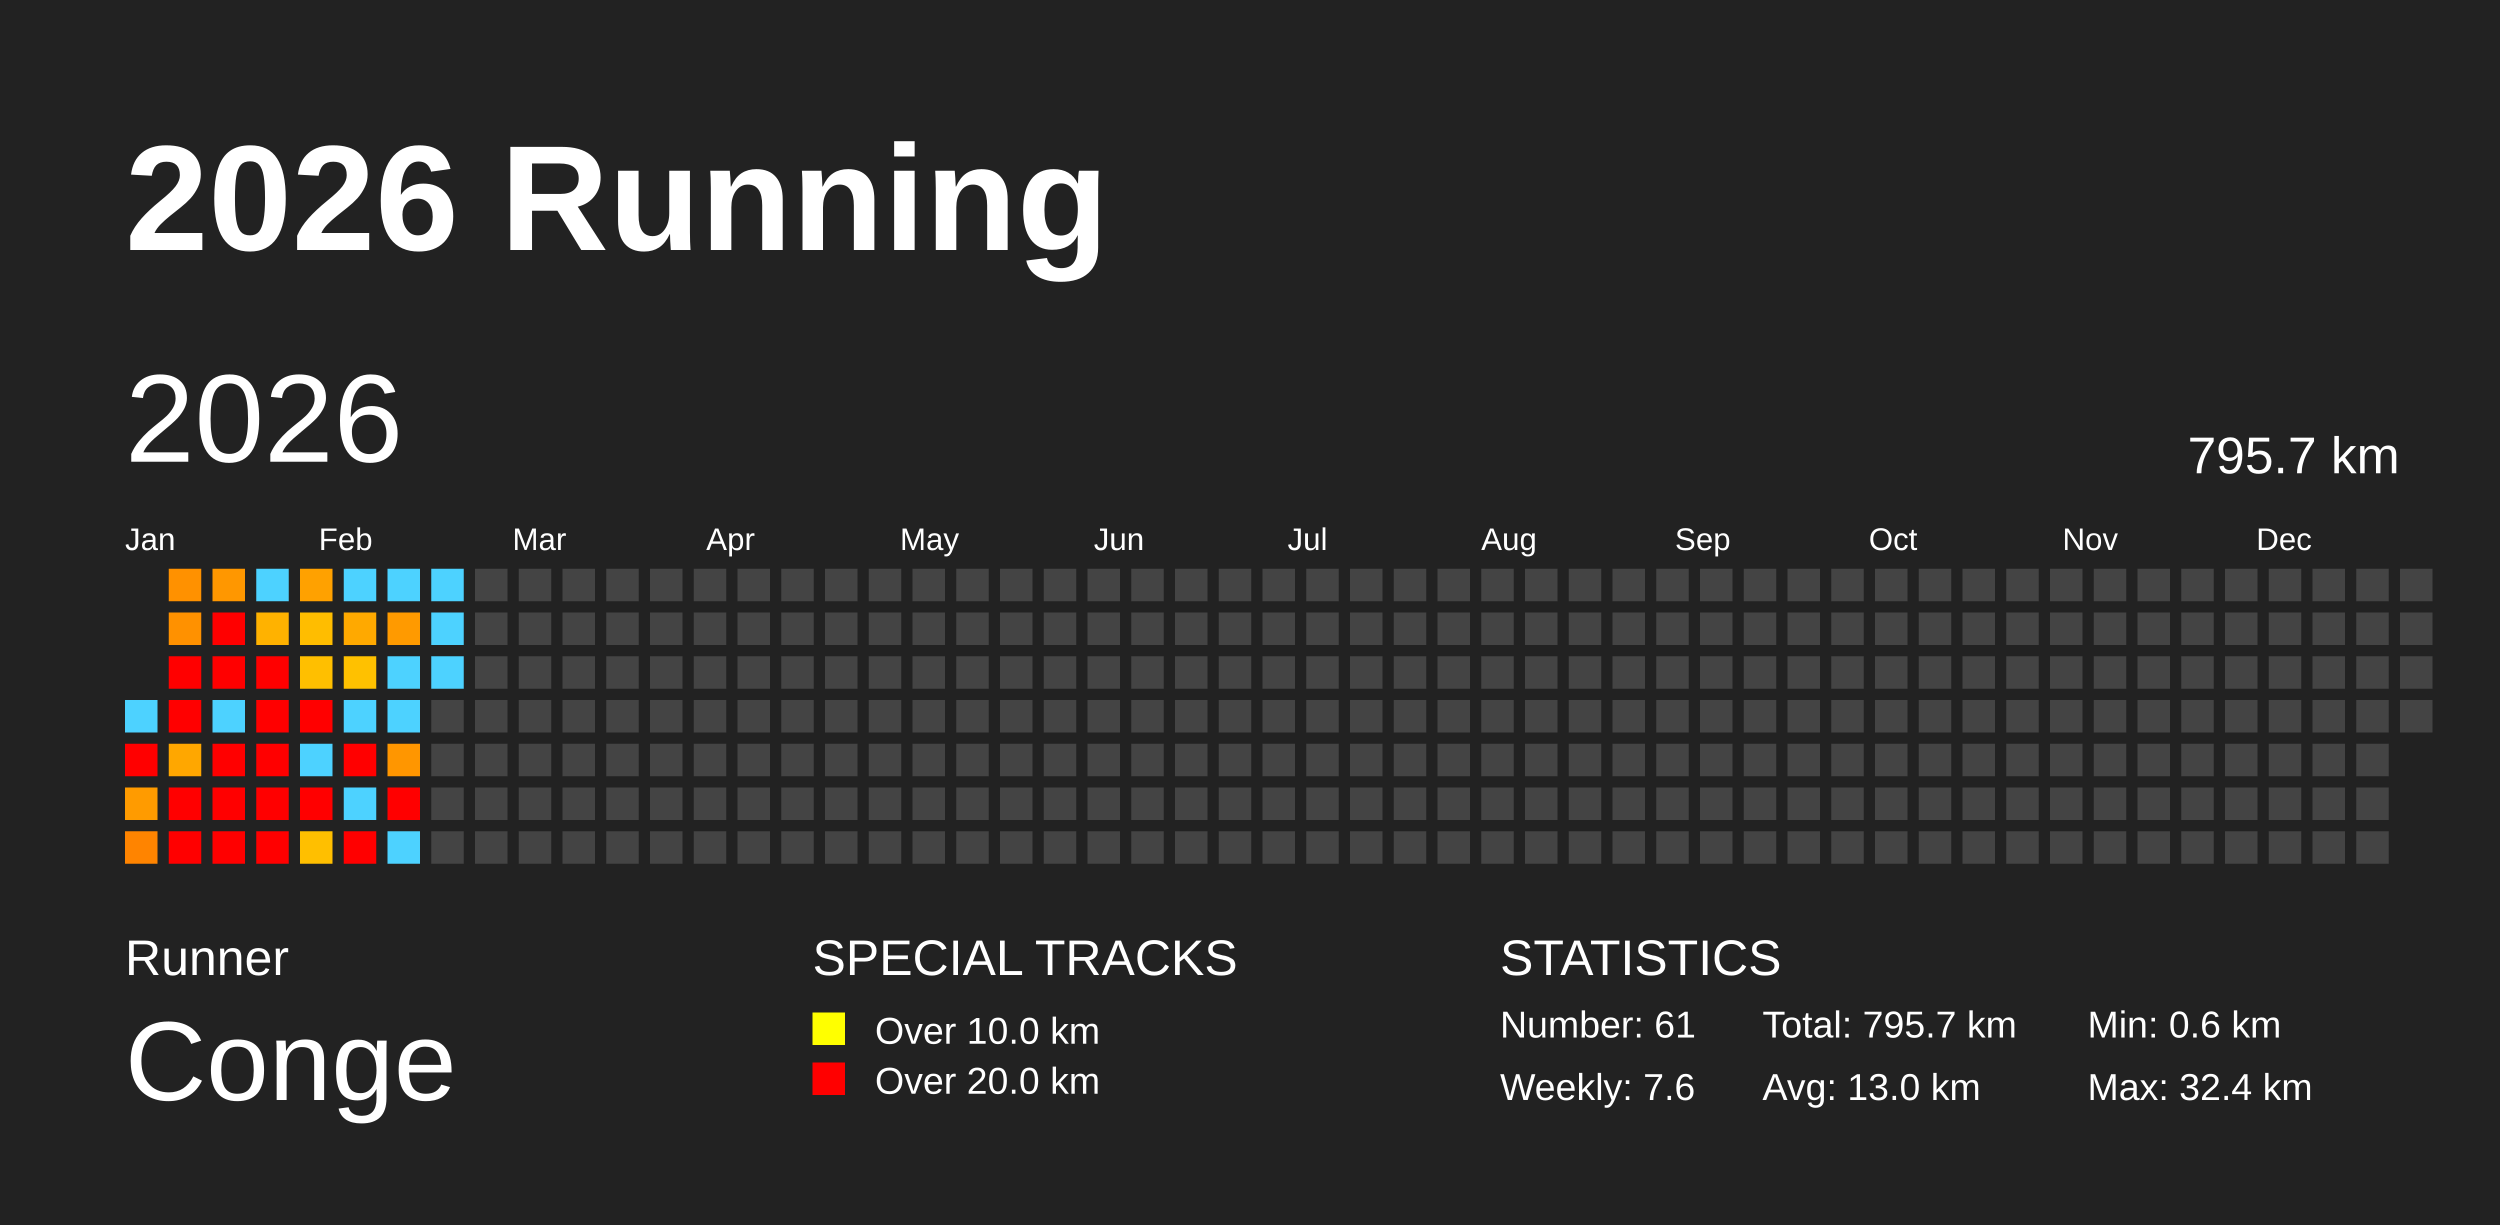
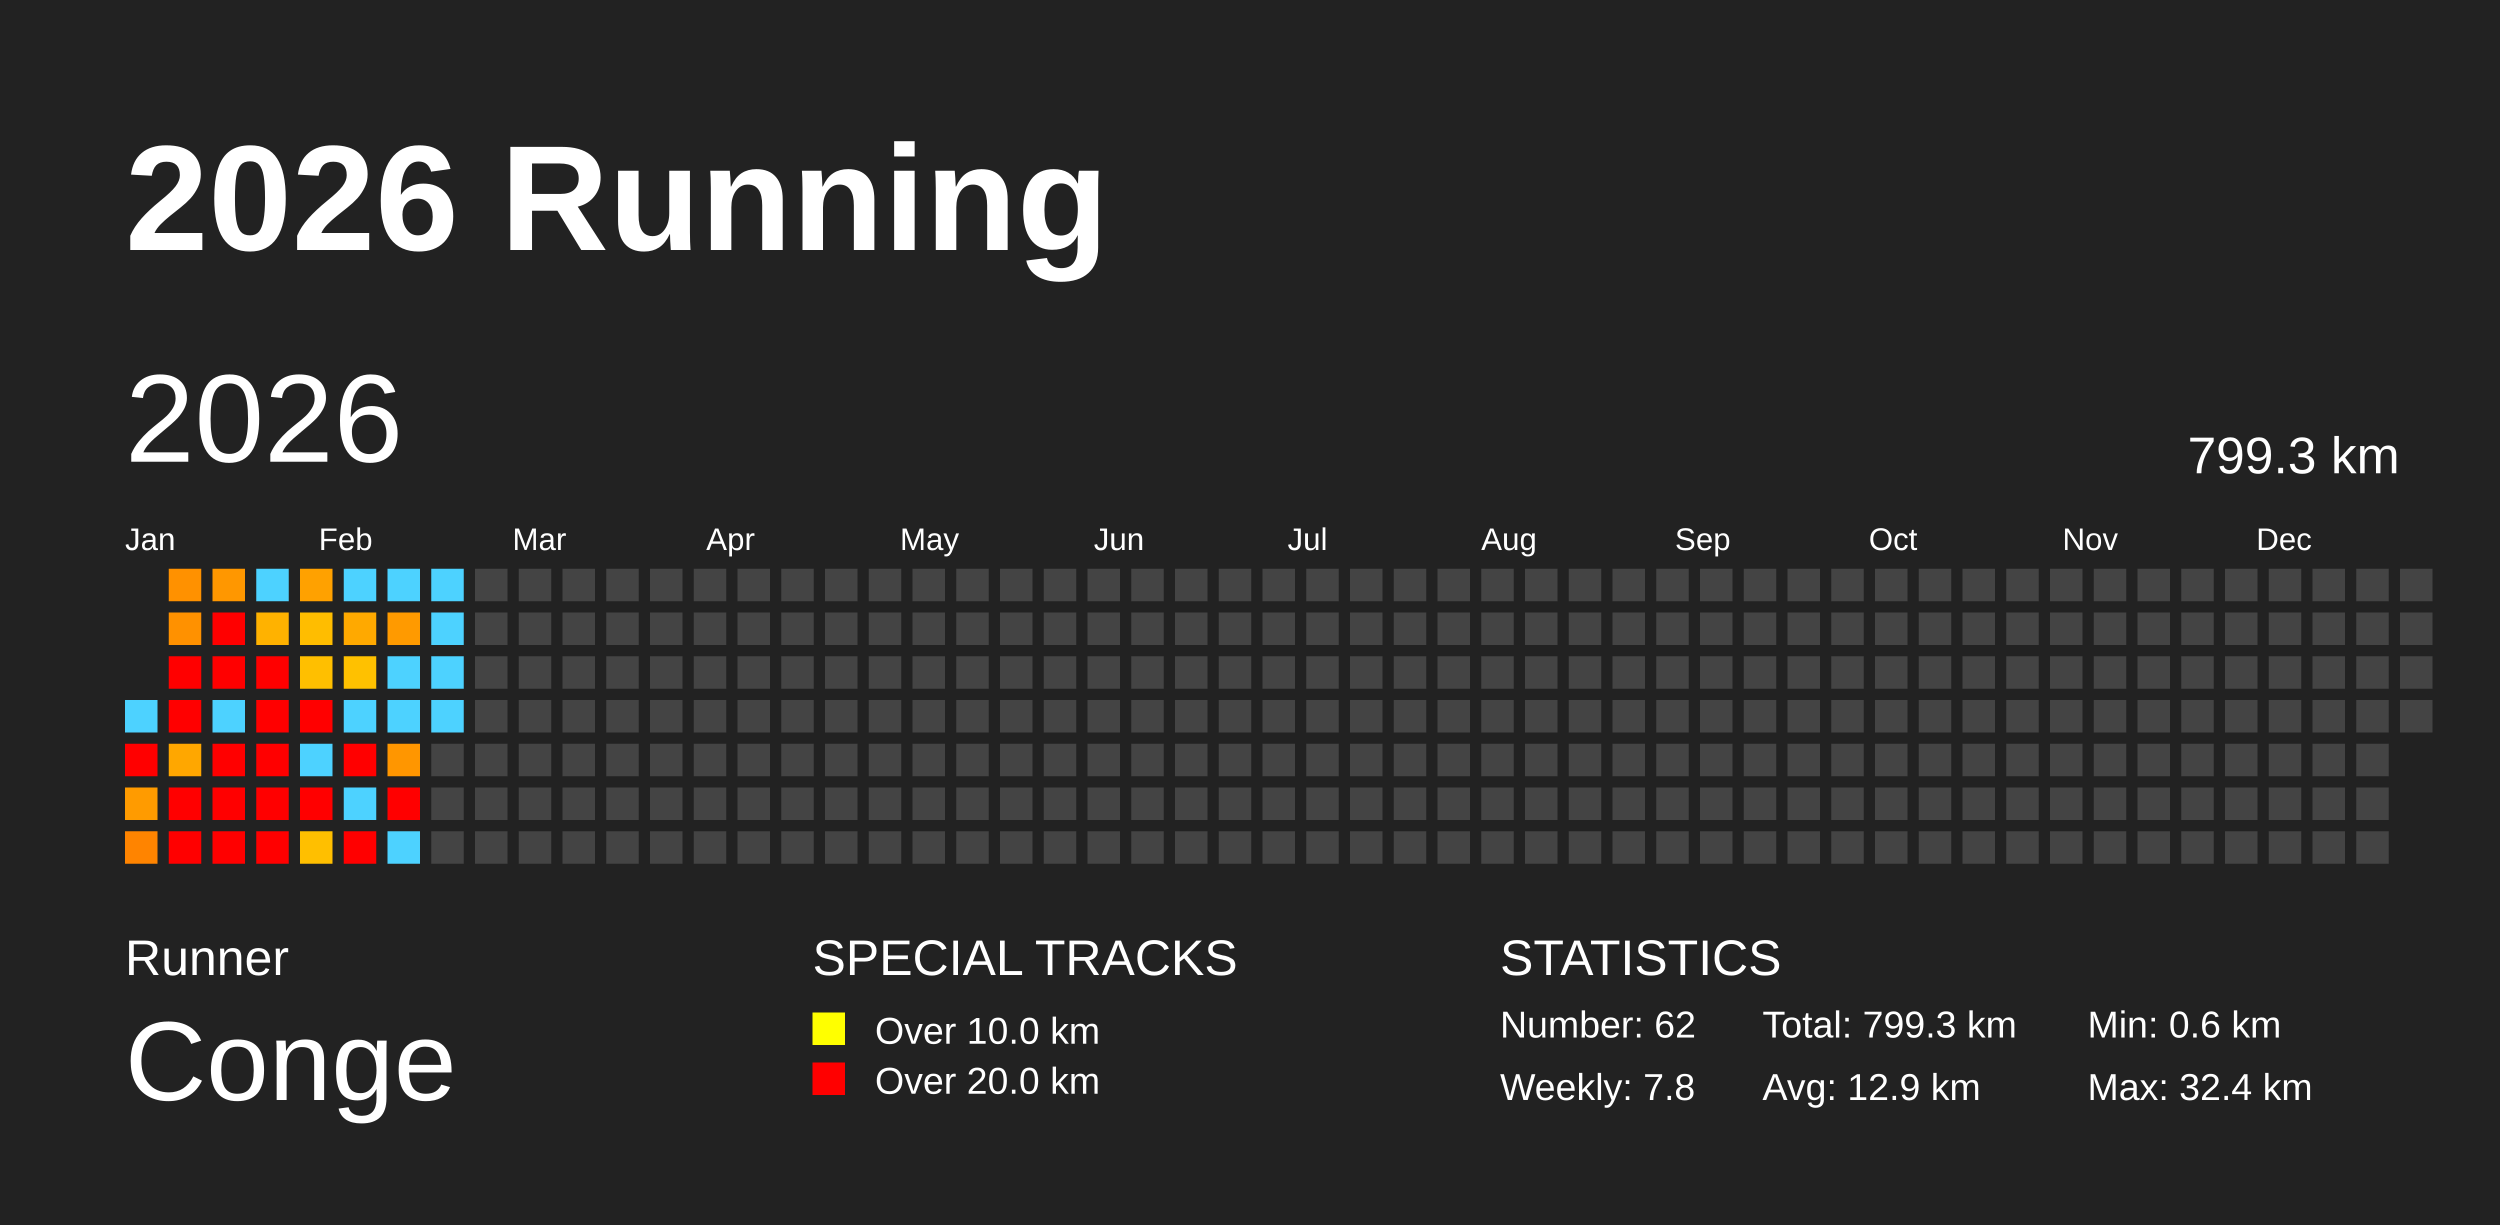
<svg xmlns="http://www.w3.org/2000/svg" baseProfile="full" height="98mm" version="1.1" viewBox="0,0,200,98" width="200mm">
  <defs />
  <rect fill="#222222" height="98" width="200" x="0" y="0" />
  <text fill="#FFFFFF" style="font-size:12px; font-family:Arial; font-weight:bold;" x="10" y="20">2026 Running</text>
  <text fill="#FFFFFF" style="font-size:4px; font-family:Arial" x="10" y="78">Runner</text>
  <text fill="#FFFFFF" style="font-size:9px; font-family:Arial" x="10" y="88">Conge</text>
  <text fill="#FFFFFF" style="font-size:4px; font-family:Arial" x="65" y="78">SPECIAL TRACKS</text>
  <rect fill="yellow" height="2.6" width="2.6" x="65" y="81" />
  <text fill="#FFFFFF" style="font-size:3px; font-family:Arial" x="70" y="83.5">Over 10.0 km</text>
  <rect fill="red" height="2.6" width="2.6" x="65" y="85" />
  <text fill="#FFFFFF" style="font-size:3px; font-family:Arial" x="70" y="87.5">Over 20.0 km</text>
  <text fill="#FFFFFF" style="font-size:4px; font-family:Arial" x="120" y="78">STATISTICS</text>
-   <text fill="#FFFFFF" style="font-size:3px; font-family:Arial" x="120" y="83">Number: 61</text>
-   <text fill="#FFFFFF" style="font-size:3px; font-family:Arial" x="120" y="88">Weekly: 7.6</text>
-   <text fill="#FFFFFF" style="font-size:3px; font-family:Arial" x="141" y="83">Total: 795.7 km</text>
-   <text fill="#FFFFFF" style="font-size:3px; font-family:Arial" x="141" y="88">Avg: 13.0 km</text>
+   <text fill="#FFFFFF" style="font-size:3px; font-family:Arial" x="120" y="83">Number: 62</text>
+   <text fill="#FFFFFF" style="font-size:3px; font-family:Arial" x="120" y="88">Weekly: 7.8</text>
+   <text fill="#FFFFFF" style="font-size:3px; font-family:Arial" x="141" y="83">Total: 799.3 km</text>
+   <text fill="#FFFFFF" style="font-size:3px; font-family:Arial" x="141" y="88">Avg: 12.9 km</text>
  <text fill="#FFFFFF" style="font-size:3px; font-family:Arial" x="167" y="83">Min: 0.6 km</text>
  <text fill="#FFFFFF" style="font-size:3px; font-family:Arial" x="167" y="88">Max: 32.4 km</text>
  <text dominant-baseline="hanging" fill="#FFFFFF" style="font-size:10.0px; font-family:Arial;" x="10" y="30">2026</text>
-   <text dominant-baseline="hanging" fill="#FFFFFF" style="font-size:4.125px; font-family:Arial;" x="175" y="35">795.7 km</text>
+   <text dominant-baseline="hanging" fill="#FFFFFF" style="font-size:4.125px; font-family:Arial;" x="175" y="35">799.3 km</text>
  <text fill="#FFFFFF" style="font-size:2.5px; font-family:Arial" x="10.0" y="44">Jan</text>
  <text fill="#FFFFFF" style="font-size:2.5px; font-family:Arial" x="25.5" y="44">Feb</text>
  <text fill="#FFFFFF" style="font-size:2.5px; font-family:Arial" x="41.0" y="44">Mar</text>
  <text fill="#FFFFFF" style="font-size:2.5px; font-family:Arial" x="56.5" y="44">Apr</text>
  <text fill="#FFFFFF" style="font-size:2.5px; font-family:Arial" x="72.0" y="44">May</text>
  <text fill="#FFFFFF" style="font-size:2.5px; font-family:Arial" x="87.5" y="44">Jun</text>
  <text fill="#FFFFFF" style="font-size:2.5px; font-family:Arial" x="103.0" y="44">Jul</text>
  <text fill="#FFFFFF" style="font-size:2.5px; font-family:Arial" x="118.5" y="44">Aug</text>
  <text fill="#FFFFFF" style="font-size:2.5px; font-family:Arial" x="134.0" y="44">Sep</text>
  <text fill="#FFFFFF" style="font-size:2.5px; font-family:Arial" x="149.5" y="44">Oct</text>
  <text fill="#FFFFFF" style="font-size:2.5px; font-family:Arial" x="165.0" y="44">Nov</text>
  <text fill="#FFFFFF" style="font-size:2.5px; font-family:Arial" x="180.5" y="44">Dec</text>
  <rect fill="#4dd2ff" height="2.6" width="2.6" x="10.0" y="56.0" />
  <rect fill="red" height="2.6" width="2.6" x="10.0" y="59.5" />
  <rect fill="#ff9b00" height="2.6" width="2.6" x="10.0" y="63.0" />
  <rect fill="#ff8400" height="2.6" width="2.6" x="10.0" y="66.5" />
  <rect fill="#ff9100" height="2.6" width="2.6" x="13.5" y="45.5" />
  <rect fill="#ff9100" height="2.6" width="2.6" x="13.5" y="49.0" />
  <rect fill="red" height="2.6" width="2.6" x="13.5" y="52.5" />
  <rect fill="red" height="2.6" width="2.6" x="13.5" y="56.0" />
  <rect fill="#ffa700" height="2.6" width="2.6" x="13.5" y="59.5" />
  <rect fill="red" height="2.6" width="2.6" x="13.5" y="63.0" />
  <rect fill="red" height="2.6" width="2.6" x="13.5" y="66.5" />
  <rect fill="#ff9700" height="2.6" width="2.6" x="17.0" y="45.5" />
  <rect fill="red" height="2.6" width="2.6" x="17.0" y="49.0" />
  <rect fill="red" height="2.6" width="2.6" x="17.0" y="52.5" />
  <rect fill="#4dd2ff" height="2.6" width="2.6" x="17.0" y="56.0" />
  <rect fill="red" height="2.6" width="2.6" x="17.0" y="59.5" />
  <rect fill="red" height="2.6" width="2.6" x="17.0" y="63.0" />
  <rect fill="red" height="2.6" width="2.6" x="17.0" y="66.5" />
  <rect fill="#4dd2ff" height="2.6" width="2.6" x="20.5" y="45.5" />
  <rect fill="#ffb200" height="2.6" width="2.6" x="20.5" y="49.0" />
  <rect fill="red" height="2.6" width="2.6" x="20.5" y="52.5" />
  <rect fill="red" height="2.6" width="2.6" x="20.5" y="56.0" />
  <rect fill="red" height="2.6" width="2.6" x="20.5" y="59.5" />
  <rect fill="red" height="2.6" width="2.6" x="20.5" y="63.0" />
  <rect fill="red" height="2.6" width="2.6" x="20.5" y="66.5" />
  <rect fill="#ffa100" height="2.6" width="2.6" x="24.0" y="45.5" />
  <rect fill="#ffbd00" height="2.6" width="2.6" x="24.0" y="49.0" />
  <rect fill="#ffbf00" height="2.6" width="2.6" x="24.0" y="52.5" />
  <rect fill="red" height="2.6" width="2.6" x="24.0" y="56.0" />
  <rect fill="#4dd2ff" height="2.6" width="2.6" x="24.0" y="59.5" />
  <rect fill="red" height="2.6" width="2.6" x="24.0" y="63.0" />
  <rect fill="#ffbf00" height="2.6" width="2.6" x="24.0" y="66.5" />
  <rect fill="#4dd2ff" height="2.6" width="2.6" x="27.5" y="45.5" />
  <rect fill="#ffa900" height="2.6" width="2.6" x="27.5" y="49.0" />
  <rect fill="#ffc100" height="2.6" width="2.6" x="27.5" y="52.5" />
  <rect fill="#4dd2ff" height="2.6" width="2.6" x="27.5" y="56.0" />
  <rect fill="red" height="2.6" width="2.6" x="27.5" y="59.5" />
  <rect fill="#4dd2ff" height="2.6" width="2.6" x="27.5" y="63.0" />
  <rect fill="red" height="2.6" width="2.6" x="27.5" y="66.5" />
  <rect fill="#4dd2ff" height="2.6" width="2.6" x="31.0" y="45.5" />
  <rect fill="#ff9a00" height="2.6" width="2.6" x="31.0" y="49.0" />
  <rect fill="#4dd2ff" height="2.6" width="2.6" x="31.0" y="52.5" />
  <rect fill="#4dd2ff" height="2.6" width="2.6" x="31.0" y="56.0" />
  <rect fill="#ff9600" height="2.6" width="2.6" x="31.0" y="59.5" />
  <rect fill="red" height="2.6" width="2.6" x="31.0" y="63.0" />
  <rect fill="#4dd2ff" height="2.6" width="2.6" x="31.0" y="66.5" />
  <rect fill="#4dd2ff" height="2.6" width="2.6" x="34.5" y="45.5" />
  <rect fill="#4dd2ff" height="2.6" width="2.6" x="34.5" y="49.0" />
  <rect fill="#4dd2ff" height="2.6" width="2.6" x="34.5" y="52.5" />
-   <rect fill="#444444" height="2.6" width="2.6" x="34.5" y="56.0" />
+   <rect fill="#4dd2ff" height="2.6" width="2.6" x="34.5" y="56.0" />
  <rect fill="#444444" height="2.6" width="2.6" x="34.5" y="59.5" />
  <rect fill="#444444" height="2.6" width="2.6" x="34.5" y="63.0" />
  <rect fill="#444444" height="2.6" width="2.6" x="34.5" y="66.5" />
  <rect fill="#444444" height="2.6" width="2.6" x="38.0" y="45.5" />
  <rect fill="#444444" height="2.6" width="2.6" x="38.0" y="49.0" />
  <rect fill="#444444" height="2.6" width="2.6" x="38.0" y="52.5" />
  <rect fill="#444444" height="2.6" width="2.6" x="38.0" y="56.0" />
  <rect fill="#444444" height="2.6" width="2.6" x="38.0" y="59.5" />
  <rect fill="#444444" height="2.6" width="2.6" x="38.0" y="63.0" />
  <rect fill="#444444" height="2.6" width="2.6" x="38.0" y="66.5" />
  <rect fill="#444444" height="2.6" width="2.6" x="41.5" y="45.5" />
  <rect fill="#444444" height="2.6" width="2.6" x="41.5" y="49.0" />
  <rect fill="#444444" height="2.6" width="2.6" x="41.5" y="52.5" />
  <rect fill="#444444" height="2.6" width="2.6" x="41.5" y="56.0" />
  <rect fill="#444444" height="2.6" width="2.6" x="41.5" y="59.5" />
  <rect fill="#444444" height="2.6" width="2.6" x="41.5" y="63.0" />
  <rect fill="#444444" height="2.6" width="2.6" x="41.5" y="66.5" />
  <rect fill="#444444" height="2.6" width="2.6" x="45.0" y="45.5" />
  <rect fill="#444444" height="2.6" width="2.6" x="45.0" y="49.0" />
  <rect fill="#444444" height="2.6" width="2.6" x="45.0" y="52.5" />
  <rect fill="#444444" height="2.6" width="2.6" x="45.0" y="56.0" />
  <rect fill="#444444" height="2.6" width="2.6" x="45.0" y="59.5" />
  <rect fill="#444444" height="2.6" width="2.6" x="45.0" y="63.0" />
  <rect fill="#444444" height="2.6" width="2.6" x="45.0" y="66.5" />
  <rect fill="#444444" height="2.6" width="2.6" x="48.5" y="45.5" />
  <rect fill="#444444" height="2.6" width="2.6" x="48.5" y="49.0" />
  <rect fill="#444444" height="2.6" width="2.6" x="48.5" y="52.5" />
  <rect fill="#444444" height="2.6" width="2.6" x="48.5" y="56.0" />
  <rect fill="#444444" height="2.6" width="2.6" x="48.5" y="59.5" />
  <rect fill="#444444" height="2.6" width="2.6" x="48.5" y="63.0" />
  <rect fill="#444444" height="2.6" width="2.6" x="48.5" y="66.5" />
  <rect fill="#444444" height="2.6" width="2.6" x="52.0" y="45.5" />
  <rect fill="#444444" height="2.6" width="2.6" x="52.0" y="49.0" />
  <rect fill="#444444" height="2.6" width="2.6" x="52.0" y="52.5" />
  <rect fill="#444444" height="2.6" width="2.6" x="52.0" y="56.0" />
  <rect fill="#444444" height="2.6" width="2.6" x="52.0" y="59.5" />
  <rect fill="#444444" height="2.6" width="2.6" x="52.0" y="63.0" />
  <rect fill="#444444" height="2.6" width="2.6" x="52.0" y="66.5" />
  <rect fill="#444444" height="2.6" width="2.6" x="55.5" y="45.5" />
  <rect fill="#444444" height="2.6" width="2.6" x="55.5" y="49.0" />
  <rect fill="#444444" height="2.6" width="2.6" x="55.5" y="52.5" />
  <rect fill="#444444" height="2.6" width="2.6" x="55.5" y="56.0" />
  <rect fill="#444444" height="2.6" width="2.6" x="55.5" y="59.5" />
  <rect fill="#444444" height="2.6" width="2.6" x="55.5" y="63.0" />
  <rect fill="#444444" height="2.6" width="2.6" x="55.5" y="66.5" />
  <rect fill="#444444" height="2.6" width="2.6" x="59.0" y="45.5" />
  <rect fill="#444444" height="2.6" width="2.6" x="59.0" y="49.0" />
  <rect fill="#444444" height="2.6" width="2.6" x="59.0" y="52.5" />
  <rect fill="#444444" height="2.6" width="2.6" x="59.0" y="56.0" />
  <rect fill="#444444" height="2.6" width="2.6" x="59.0" y="59.5" />
  <rect fill="#444444" height="2.6" width="2.6" x="59.0" y="63.0" />
  <rect fill="#444444" height="2.6" width="2.6" x="59.0" y="66.5" />
  <rect fill="#444444" height="2.6" width="2.6" x="62.5" y="45.5" />
  <rect fill="#444444" height="2.6" width="2.6" x="62.5" y="49.0" />
  <rect fill="#444444" height="2.6" width="2.6" x="62.5" y="52.5" />
  <rect fill="#444444" height="2.6" width="2.6" x="62.5" y="56.0" />
  <rect fill="#444444" height="2.6" width="2.6" x="62.5" y="59.5" />
  <rect fill="#444444" height="2.6" width="2.6" x="62.5" y="63.0" />
  <rect fill="#444444" height="2.6" width="2.6" x="62.5" y="66.5" />
  <rect fill="#444444" height="2.6" width="2.6" x="66.0" y="45.5" />
  <rect fill="#444444" height="2.6" width="2.6" x="66.0" y="49.0" />
  <rect fill="#444444" height="2.6" width="2.6" x="66.0" y="52.5" />
  <rect fill="#444444" height="2.6" width="2.6" x="66.0" y="56.0" />
  <rect fill="#444444" height="2.6" width="2.6" x="66.0" y="59.5" />
  <rect fill="#444444" height="2.6" width="2.6" x="66.0" y="63.0" />
  <rect fill="#444444" height="2.6" width="2.6" x="66.0" y="66.5" />
  <rect fill="#444444" height="2.6" width="2.6" x="69.5" y="45.5" />
  <rect fill="#444444" height="2.6" width="2.6" x="69.5" y="49.0" />
  <rect fill="#444444" height="2.6" width="2.6" x="69.5" y="52.5" />
  <rect fill="#444444" height="2.6" width="2.6" x="69.5" y="56.0" />
  <rect fill="#444444" height="2.6" width="2.6" x="69.5" y="59.5" />
  <rect fill="#444444" height="2.6" width="2.6" x="69.5" y="63.0" />
  <rect fill="#444444" height="2.6" width="2.6" x="69.5" y="66.5" />
  <rect fill="#444444" height="2.6" width="2.6" x="73.0" y="45.5" />
  <rect fill="#444444" height="2.6" width="2.6" x="73.0" y="49.0" />
  <rect fill="#444444" height="2.6" width="2.6" x="73.0" y="52.5" />
  <rect fill="#444444" height="2.6" width="2.6" x="73.0" y="56.0" />
  <rect fill="#444444" height="2.6" width="2.6" x="73.0" y="59.5" />
  <rect fill="#444444" height="2.6" width="2.6" x="73.0" y="63.0" />
  <rect fill="#444444" height="2.6" width="2.6" x="73.0" y="66.5" />
  <rect fill="#444444" height="2.6" width="2.6" x="76.5" y="45.5" />
  <rect fill="#444444" height="2.6" width="2.6" x="76.5" y="49.0" />
  <rect fill="#444444" height="2.6" width="2.6" x="76.5" y="52.5" />
  <rect fill="#444444" height="2.6" width="2.6" x="76.5" y="56.0" />
  <rect fill="#444444" height="2.6" width="2.6" x="76.5" y="59.5" />
  <rect fill="#444444" height="2.6" width="2.6" x="76.5" y="63.0" />
  <rect fill="#444444" height="2.6" width="2.6" x="76.5" y="66.5" />
  <rect fill="#444444" height="2.6" width="2.6" x="80.0" y="45.5" />
  <rect fill="#444444" height="2.6" width="2.6" x="80.0" y="49.0" />
  <rect fill="#444444" height="2.6" width="2.6" x="80.0" y="52.5" />
  <rect fill="#444444" height="2.6" width="2.6" x="80.0" y="56.0" />
  <rect fill="#444444" height="2.6" width="2.6" x="80.0" y="59.5" />
  <rect fill="#444444" height="2.6" width="2.6" x="80.0" y="63.0" />
  <rect fill="#444444" height="2.6" width="2.6" x="80.0" y="66.5" />
  <rect fill="#444444" height="2.6" width="2.6" x="83.5" y="45.5" />
  <rect fill="#444444" height="2.6" width="2.6" x="83.5" y="49.0" />
  <rect fill="#444444" height="2.6" width="2.6" x="83.5" y="52.5" />
  <rect fill="#444444" height="2.6" width="2.6" x="83.5" y="56.0" />
  <rect fill="#444444" height="2.6" width="2.6" x="83.5" y="59.5" />
  <rect fill="#444444" height="2.6" width="2.6" x="83.5" y="63.0" />
  <rect fill="#444444" height="2.6" width="2.6" x="83.5" y="66.5" />
  <rect fill="#444444" height="2.6" width="2.6" x="87.0" y="45.5" />
  <rect fill="#444444" height="2.6" width="2.6" x="87.0" y="49.0" />
  <rect fill="#444444" height="2.6" width="2.6" x="87.0" y="52.5" />
  <rect fill="#444444" height="2.6" width="2.6" x="87.0" y="56.0" />
  <rect fill="#444444" height="2.6" width="2.6" x="87.0" y="59.5" />
  <rect fill="#444444" height="2.6" width="2.6" x="87.0" y="63.0" />
  <rect fill="#444444" height="2.6" width="2.6" x="87.0" y="66.5" />
  <rect fill="#444444" height="2.6" width="2.6" x="90.5" y="45.5" />
  <rect fill="#444444" height="2.6" width="2.6" x="90.5" y="49.0" />
  <rect fill="#444444" height="2.6" width="2.6" x="90.5" y="52.5" />
  <rect fill="#444444" height="2.6" width="2.6" x="90.5" y="56.0" />
  <rect fill="#444444" height="2.6" width="2.6" x="90.5" y="59.5" />
  <rect fill="#444444" height="2.6" width="2.6" x="90.5" y="63.0" />
  <rect fill="#444444" height="2.6" width="2.6" x="90.5" y="66.5" />
  <rect fill="#444444" height="2.6" width="2.6" x="94.0" y="45.5" />
  <rect fill="#444444" height="2.6" width="2.6" x="94.0" y="49.0" />
  <rect fill="#444444" height="2.6" width="2.6" x="94.0" y="52.5" />
  <rect fill="#444444" height="2.6" width="2.6" x="94.0" y="56.0" />
  <rect fill="#444444" height="2.6" width="2.6" x="94.0" y="59.5" />
  <rect fill="#444444" height="2.6" width="2.6" x="94.0" y="63.0" />
  <rect fill="#444444" height="2.6" width="2.6" x="94.0" y="66.5" />
  <rect fill="#444444" height="2.6" width="2.6" x="97.5" y="45.5" />
  <rect fill="#444444" height="2.6" width="2.6" x="97.5" y="49.0" />
  <rect fill="#444444" height="2.6" width="2.6" x="97.5" y="52.5" />
  <rect fill="#444444" height="2.6" width="2.6" x="97.5" y="56.0" />
  <rect fill="#444444" height="2.6" width="2.6" x="97.5" y="59.5" />
  <rect fill="#444444" height="2.6" width="2.6" x="97.5" y="63.0" />
  <rect fill="#444444" height="2.6" width="2.6" x="97.5" y="66.5" />
  <rect fill="#444444" height="2.6" width="2.6" x="101.0" y="45.5" />
  <rect fill="#444444" height="2.6" width="2.6" x="101.0" y="49.0" />
  <rect fill="#444444" height="2.6" width="2.6" x="101.0" y="52.5" />
  <rect fill="#444444" height="2.6" width="2.6" x="101.0" y="56.0" />
  <rect fill="#444444" height="2.6" width="2.6" x="101.0" y="59.5" />
  <rect fill="#444444" height="2.6" width="2.6" x="101.0" y="63.0" />
  <rect fill="#444444" height="2.6" width="2.6" x="101.0" y="66.5" />
  <rect fill="#444444" height="2.6" width="2.6" x="104.5" y="45.5" />
  <rect fill="#444444" height="2.6" width="2.6" x="104.5" y="49.0" />
  <rect fill="#444444" height="2.6" width="2.6" x="104.5" y="52.5" />
  <rect fill="#444444" height="2.6" width="2.6" x="104.5" y="56.0" />
  <rect fill="#444444" height="2.6" width="2.6" x="104.5" y="59.5" />
  <rect fill="#444444" height="2.6" width="2.6" x="104.5" y="63.0" />
  <rect fill="#444444" height="2.6" width="2.6" x="104.5" y="66.5" />
  <rect fill="#444444" height="2.6" width="2.6" x="108.0" y="45.5" />
  <rect fill="#444444" height="2.6" width="2.6" x="108.0" y="49.0" />
  <rect fill="#444444" height="2.6" width="2.6" x="108.0" y="52.5" />
  <rect fill="#444444" height="2.6" width="2.6" x="108.0" y="56.0" />
  <rect fill="#444444" height="2.6" width="2.6" x="108.0" y="59.5" />
  <rect fill="#444444" height="2.6" width="2.6" x="108.0" y="63.0" />
  <rect fill="#444444" height="2.6" width="2.6" x="108.0" y="66.5" />
  <rect fill="#444444" height="2.6" width="2.6" x="111.5" y="45.5" />
  <rect fill="#444444" height="2.6" width="2.6" x="111.5" y="49.0" />
  <rect fill="#444444" height="2.6" width="2.6" x="111.5" y="52.5" />
  <rect fill="#444444" height="2.6" width="2.6" x="111.5" y="56.0" />
  <rect fill="#444444" height="2.6" width="2.6" x="111.5" y="59.5" />
  <rect fill="#444444" height="2.6" width="2.6" x="111.5" y="63.0" />
  <rect fill="#444444" height="2.6" width="2.6" x="111.5" y="66.5" />
  <rect fill="#444444" height="2.6" width="2.6" x="115.0" y="45.5" />
  <rect fill="#444444" height="2.6" width="2.6" x="115.0" y="49.0" />
  <rect fill="#444444" height="2.6" width="2.6" x="115.0" y="52.5" />
  <rect fill="#444444" height="2.6" width="2.6" x="115.0" y="56.0" />
  <rect fill="#444444" height="2.6" width="2.6" x="115.0" y="59.5" />
  <rect fill="#444444" height="2.6" width="2.6" x="115.0" y="63.0" />
  <rect fill="#444444" height="2.6" width="2.6" x="115.0" y="66.5" />
  <rect fill="#444444" height="2.6" width="2.6" x="118.5" y="45.5" />
  <rect fill="#444444" height="2.6" width="2.6" x="118.5" y="49.0" />
  <rect fill="#444444" height="2.6" width="2.6" x="118.5" y="52.5" />
  <rect fill="#444444" height="2.6" width="2.6" x="118.5" y="56.0" />
  <rect fill="#444444" height="2.6" width="2.6" x="118.5" y="59.5" />
  <rect fill="#444444" height="2.6" width="2.6" x="118.5" y="63.0" />
  <rect fill="#444444" height="2.6" width="2.6" x="118.5" y="66.5" />
  <rect fill="#444444" height="2.6" width="2.6" x="122.0" y="45.5" />
  <rect fill="#444444" height="2.6" width="2.6" x="122.0" y="49.0" />
  <rect fill="#444444" height="2.6" width="2.6" x="122.0" y="52.5" />
  <rect fill="#444444" height="2.6" width="2.6" x="122.0" y="56.0" />
  <rect fill="#444444" height="2.6" width="2.6" x="122.0" y="59.5" />
  <rect fill="#444444" height="2.6" width="2.6" x="122.0" y="63.0" />
  <rect fill="#444444" height="2.6" width="2.6" x="122.0" y="66.5" />
  <rect fill="#444444" height="2.6" width="2.6" x="125.5" y="45.5" />
  <rect fill="#444444" height="2.6" width="2.6" x="125.5" y="49.0" />
  <rect fill="#444444" height="2.6" width="2.6" x="125.5" y="52.5" />
  <rect fill="#444444" height="2.6" width="2.6" x="125.5" y="56.0" />
  <rect fill="#444444" height="2.6" width="2.6" x="125.5" y="59.5" />
  <rect fill="#444444" height="2.6" width="2.6" x="125.5" y="63.0" />
  <rect fill="#444444" height="2.6" width="2.6" x="125.5" y="66.5" />
  <rect fill="#444444" height="2.6" width="2.6" x="129.0" y="45.5" />
  <rect fill="#444444" height="2.6" width="2.6" x="129.0" y="49.0" />
  <rect fill="#444444" height="2.6" width="2.6" x="129.0" y="52.5" />
  <rect fill="#444444" height="2.6" width="2.6" x="129.0" y="56.0" />
  <rect fill="#444444" height="2.6" width="2.6" x="129.0" y="59.5" />
  <rect fill="#444444" height="2.6" width="2.6" x="129.0" y="63.0" />
  <rect fill="#444444" height="2.6" width="2.6" x="129.0" y="66.5" />
  <rect fill="#444444" height="2.6" width="2.6" x="132.5" y="45.5" />
  <rect fill="#444444" height="2.6" width="2.6" x="132.5" y="49.0" />
  <rect fill="#444444" height="2.6" width="2.6" x="132.5" y="52.5" />
  <rect fill="#444444" height="2.6" width="2.6" x="132.5" y="56.0" />
  <rect fill="#444444" height="2.6" width="2.6" x="132.5" y="59.5" />
  <rect fill="#444444" height="2.6" width="2.6" x="132.5" y="63.0" />
  <rect fill="#444444" height="2.6" width="2.6" x="132.5" y="66.5" />
  <rect fill="#444444" height="2.6" width="2.6" x="136.0" y="45.5" />
  <rect fill="#444444" height="2.6" width="2.6" x="136.0" y="49.0" />
  <rect fill="#444444" height="2.6" width="2.6" x="136.0" y="52.5" />
  <rect fill="#444444" height="2.6" width="2.6" x="136.0" y="56.0" />
  <rect fill="#444444" height="2.6" width="2.6" x="136.0" y="59.5" />
  <rect fill="#444444" height="2.6" width="2.6" x="136.0" y="63.0" />
  <rect fill="#444444" height="2.6" width="2.6" x="136.0" y="66.5" />
  <rect fill="#444444" height="2.6" width="2.6" x="139.5" y="45.5" />
  <rect fill="#444444" height="2.6" width="2.6" x="139.5" y="49.0" />
  <rect fill="#444444" height="2.6" width="2.6" x="139.5" y="52.5" />
  <rect fill="#444444" height="2.6" width="2.6" x="139.5" y="56.0" />
  <rect fill="#444444" height="2.6" width="2.6" x="139.5" y="59.5" />
  <rect fill="#444444" height="2.6" width="2.6" x="139.5" y="63.0" />
  <rect fill="#444444" height="2.6" width="2.6" x="139.5" y="66.5" />
  <rect fill="#444444" height="2.6" width="2.6" x="143.0" y="45.5" />
  <rect fill="#444444" height="2.6" width="2.6" x="143.0" y="49.0" />
  <rect fill="#444444" height="2.6" width="2.6" x="143.0" y="52.5" />
  <rect fill="#444444" height="2.6" width="2.6" x="143.0" y="56.0" />
  <rect fill="#444444" height="2.6" width="2.6" x="143.0" y="59.5" />
  <rect fill="#444444" height="2.6" width="2.6" x="143.0" y="63.0" />
  <rect fill="#444444" height="2.6" width="2.6" x="143.0" y="66.5" />
  <rect fill="#444444" height="2.6" width="2.6" x="146.5" y="45.5" />
  <rect fill="#444444" height="2.6" width="2.6" x="146.5" y="49.0" />
  <rect fill="#444444" height="2.6" width="2.6" x="146.5" y="52.5" />
  <rect fill="#444444" height="2.6" width="2.6" x="146.5" y="56.0" />
  <rect fill="#444444" height="2.6" width="2.6" x="146.5" y="59.5" />
  <rect fill="#444444" height="2.6" width="2.6" x="146.5" y="63.0" />
  <rect fill="#444444" height="2.6" width="2.6" x="146.5" y="66.5" />
  <rect fill="#444444" height="2.6" width="2.6" x="150.0" y="45.5" />
  <rect fill="#444444" height="2.6" width="2.6" x="150.0" y="49.0" />
  <rect fill="#444444" height="2.6" width="2.6" x="150.0" y="52.5" />
  <rect fill="#444444" height="2.6" width="2.6" x="150.0" y="56.0" />
  <rect fill="#444444" height="2.6" width="2.6" x="150.0" y="59.5" />
  <rect fill="#444444" height="2.6" width="2.6" x="150.0" y="63.0" />
  <rect fill="#444444" height="2.6" width="2.6" x="150.0" y="66.5" />
  <rect fill="#444444" height="2.6" width="2.6" x="153.5" y="45.5" />
  <rect fill="#444444" height="2.6" width="2.6" x="153.5" y="49.0" />
  <rect fill="#444444" height="2.6" width="2.6" x="153.5" y="52.5" />
  <rect fill="#444444" height="2.6" width="2.6" x="153.5" y="56.0" />
  <rect fill="#444444" height="2.6" width="2.6" x="153.5" y="59.5" />
  <rect fill="#444444" height="2.6" width="2.6" x="153.5" y="63.0" />
  <rect fill="#444444" height="2.6" width="2.6" x="153.5" y="66.5" />
  <rect fill="#444444" height="2.6" width="2.6" x="157.0" y="45.5" />
  <rect fill="#444444" height="2.6" width="2.6" x="157.0" y="49.0" />
  <rect fill="#444444" height="2.6" width="2.6" x="157.0" y="52.5" />
  <rect fill="#444444" height="2.6" width="2.6" x="157.0" y="56.0" />
  <rect fill="#444444" height="2.6" width="2.6" x="157.0" y="59.5" />
  <rect fill="#444444" height="2.6" width="2.6" x="157.0" y="63.0" />
  <rect fill="#444444" height="2.6" width="2.6" x="157.0" y="66.5" />
  <rect fill="#444444" height="2.6" width="2.6" x="160.5" y="45.5" />
  <rect fill="#444444" height="2.6" width="2.6" x="160.5" y="49.0" />
  <rect fill="#444444" height="2.6" width="2.6" x="160.5" y="52.5" />
  <rect fill="#444444" height="2.6" width="2.6" x="160.5" y="56.0" />
  <rect fill="#444444" height="2.6" width="2.6" x="160.5" y="59.5" />
  <rect fill="#444444" height="2.6" width="2.6" x="160.5" y="63.0" />
  <rect fill="#444444" height="2.6" width="2.6" x="160.5" y="66.5" />
  <rect fill="#444444" height="2.6" width="2.6" x="164.0" y="45.5" />
  <rect fill="#444444" height="2.6" width="2.6" x="164.0" y="49.0" />
  <rect fill="#444444" height="2.6" width="2.6" x="164.0" y="52.5" />
  <rect fill="#444444" height="2.6" width="2.6" x="164.0" y="56.0" />
  <rect fill="#444444" height="2.6" width="2.6" x="164.0" y="59.5" />
  <rect fill="#444444" height="2.6" width="2.6" x="164.0" y="63.0" />
  <rect fill="#444444" height="2.6" width="2.6" x="164.0" y="66.5" />
  <rect fill="#444444" height="2.6" width="2.6" x="167.5" y="45.5" />
  <rect fill="#444444" height="2.6" width="2.6" x="167.5" y="49.0" />
  <rect fill="#444444" height="2.6" width="2.6" x="167.5" y="52.5" />
  <rect fill="#444444" height="2.6" width="2.6" x="167.5" y="56.0" />
  <rect fill="#444444" height="2.6" width="2.6" x="167.5" y="59.5" />
  <rect fill="#444444" height="2.6" width="2.6" x="167.5" y="63.0" />
  <rect fill="#444444" height="2.6" width="2.6" x="167.5" y="66.5" />
  <rect fill="#444444" height="2.6" width="2.6" x="171.0" y="45.5" />
  <rect fill="#444444" height="2.6" width="2.6" x="171.0" y="49.0" />
  <rect fill="#444444" height="2.6" width="2.6" x="171.0" y="52.5" />
  <rect fill="#444444" height="2.6" width="2.6" x="171.0" y="56.0" />
  <rect fill="#444444" height="2.6" width="2.6" x="171.0" y="59.5" />
  <rect fill="#444444" height="2.6" width="2.6" x="171.0" y="63.0" />
  <rect fill="#444444" height="2.6" width="2.6" x="171.0" y="66.5" />
  <rect fill="#444444" height="2.6" width="2.6" x="174.5" y="45.5" />
  <rect fill="#444444" height="2.6" width="2.6" x="174.5" y="49.0" />
  <rect fill="#444444" height="2.6" width="2.6" x="174.5" y="52.5" />
  <rect fill="#444444" height="2.6" width="2.6" x="174.5" y="56.0" />
  <rect fill="#444444" height="2.6" width="2.6" x="174.5" y="59.5" />
  <rect fill="#444444" height="2.6" width="2.6" x="174.5" y="63.0" />
  <rect fill="#444444" height="2.6" width="2.6" x="174.5" y="66.5" />
  <rect fill="#444444" height="2.6" width="2.6" x="178.0" y="45.5" />
  <rect fill="#444444" height="2.6" width="2.6" x="178.0" y="49.0" />
  <rect fill="#444444" height="2.6" width="2.6" x="178.0" y="52.5" />
  <rect fill="#444444" height="2.6" width="2.6" x="178.0" y="56.0" />
  <rect fill="#444444" height="2.6" width="2.6" x="178.0" y="59.5" />
  <rect fill="#444444" height="2.6" width="2.6" x="178.0" y="63.0" />
  <rect fill="#444444" height="2.6" width="2.6" x="178.0" y="66.5" />
  <rect fill="#444444" height="2.6" width="2.6" x="181.5" y="45.5" />
  <rect fill="#444444" height="2.6" width="2.6" x="181.5" y="49.0" />
  <rect fill="#444444" height="2.6" width="2.6" x="181.5" y="52.5" />
  <rect fill="#444444" height="2.6" width="2.6" x="181.5" y="56.0" />
  <rect fill="#444444" height="2.6" width="2.6" x="181.5" y="59.5" />
  <rect fill="#444444" height="2.6" width="2.6" x="181.5" y="63.0" />
  <rect fill="#444444" height="2.6" width="2.6" x="181.5" y="66.5" />
  <rect fill="#444444" height="2.6" width="2.6" x="185.0" y="45.5" />
  <rect fill="#444444" height="2.6" width="2.6" x="185.0" y="49.0" />
  <rect fill="#444444" height="2.6" width="2.6" x="185.0" y="52.5" />
  <rect fill="#444444" height="2.6" width="2.6" x="185.0" y="56.0" />
  <rect fill="#444444" height="2.6" width="2.6" x="185.0" y="59.5" />
  <rect fill="#444444" height="2.6" width="2.6" x="185.0" y="63.0" />
  <rect fill="#444444" height="2.6" width="2.6" x="185.0" y="66.5" />
  <rect fill="#444444" height="2.6" width="2.6" x="188.5" y="45.5" />
  <rect fill="#444444" height="2.6" width="2.6" x="188.5" y="49.0" />
  <rect fill="#444444" height="2.6" width="2.6" x="188.5" y="52.5" />
  <rect fill="#444444" height="2.6" width="2.6" x="188.5" y="56.0" />
  <rect fill="#444444" height="2.6" width="2.6" x="188.5" y="59.5" />
  <rect fill="#444444" height="2.6" width="2.6" x="188.5" y="63.0" />
  <rect fill="#444444" height="2.6" width="2.6" x="188.5" y="66.5" />
  <rect fill="#444444" height="2.6" width="2.6" x="192.0" y="45.5" />
  <rect fill="#444444" height="2.6" width="2.6" x="192.0" y="49.0" />
  <rect fill="#444444" height="2.6" width="2.6" x="192.0" y="52.5" />
  <rect fill="#444444" height="2.6" width="2.6" x="192.0" y="56.0" />
</svg>
